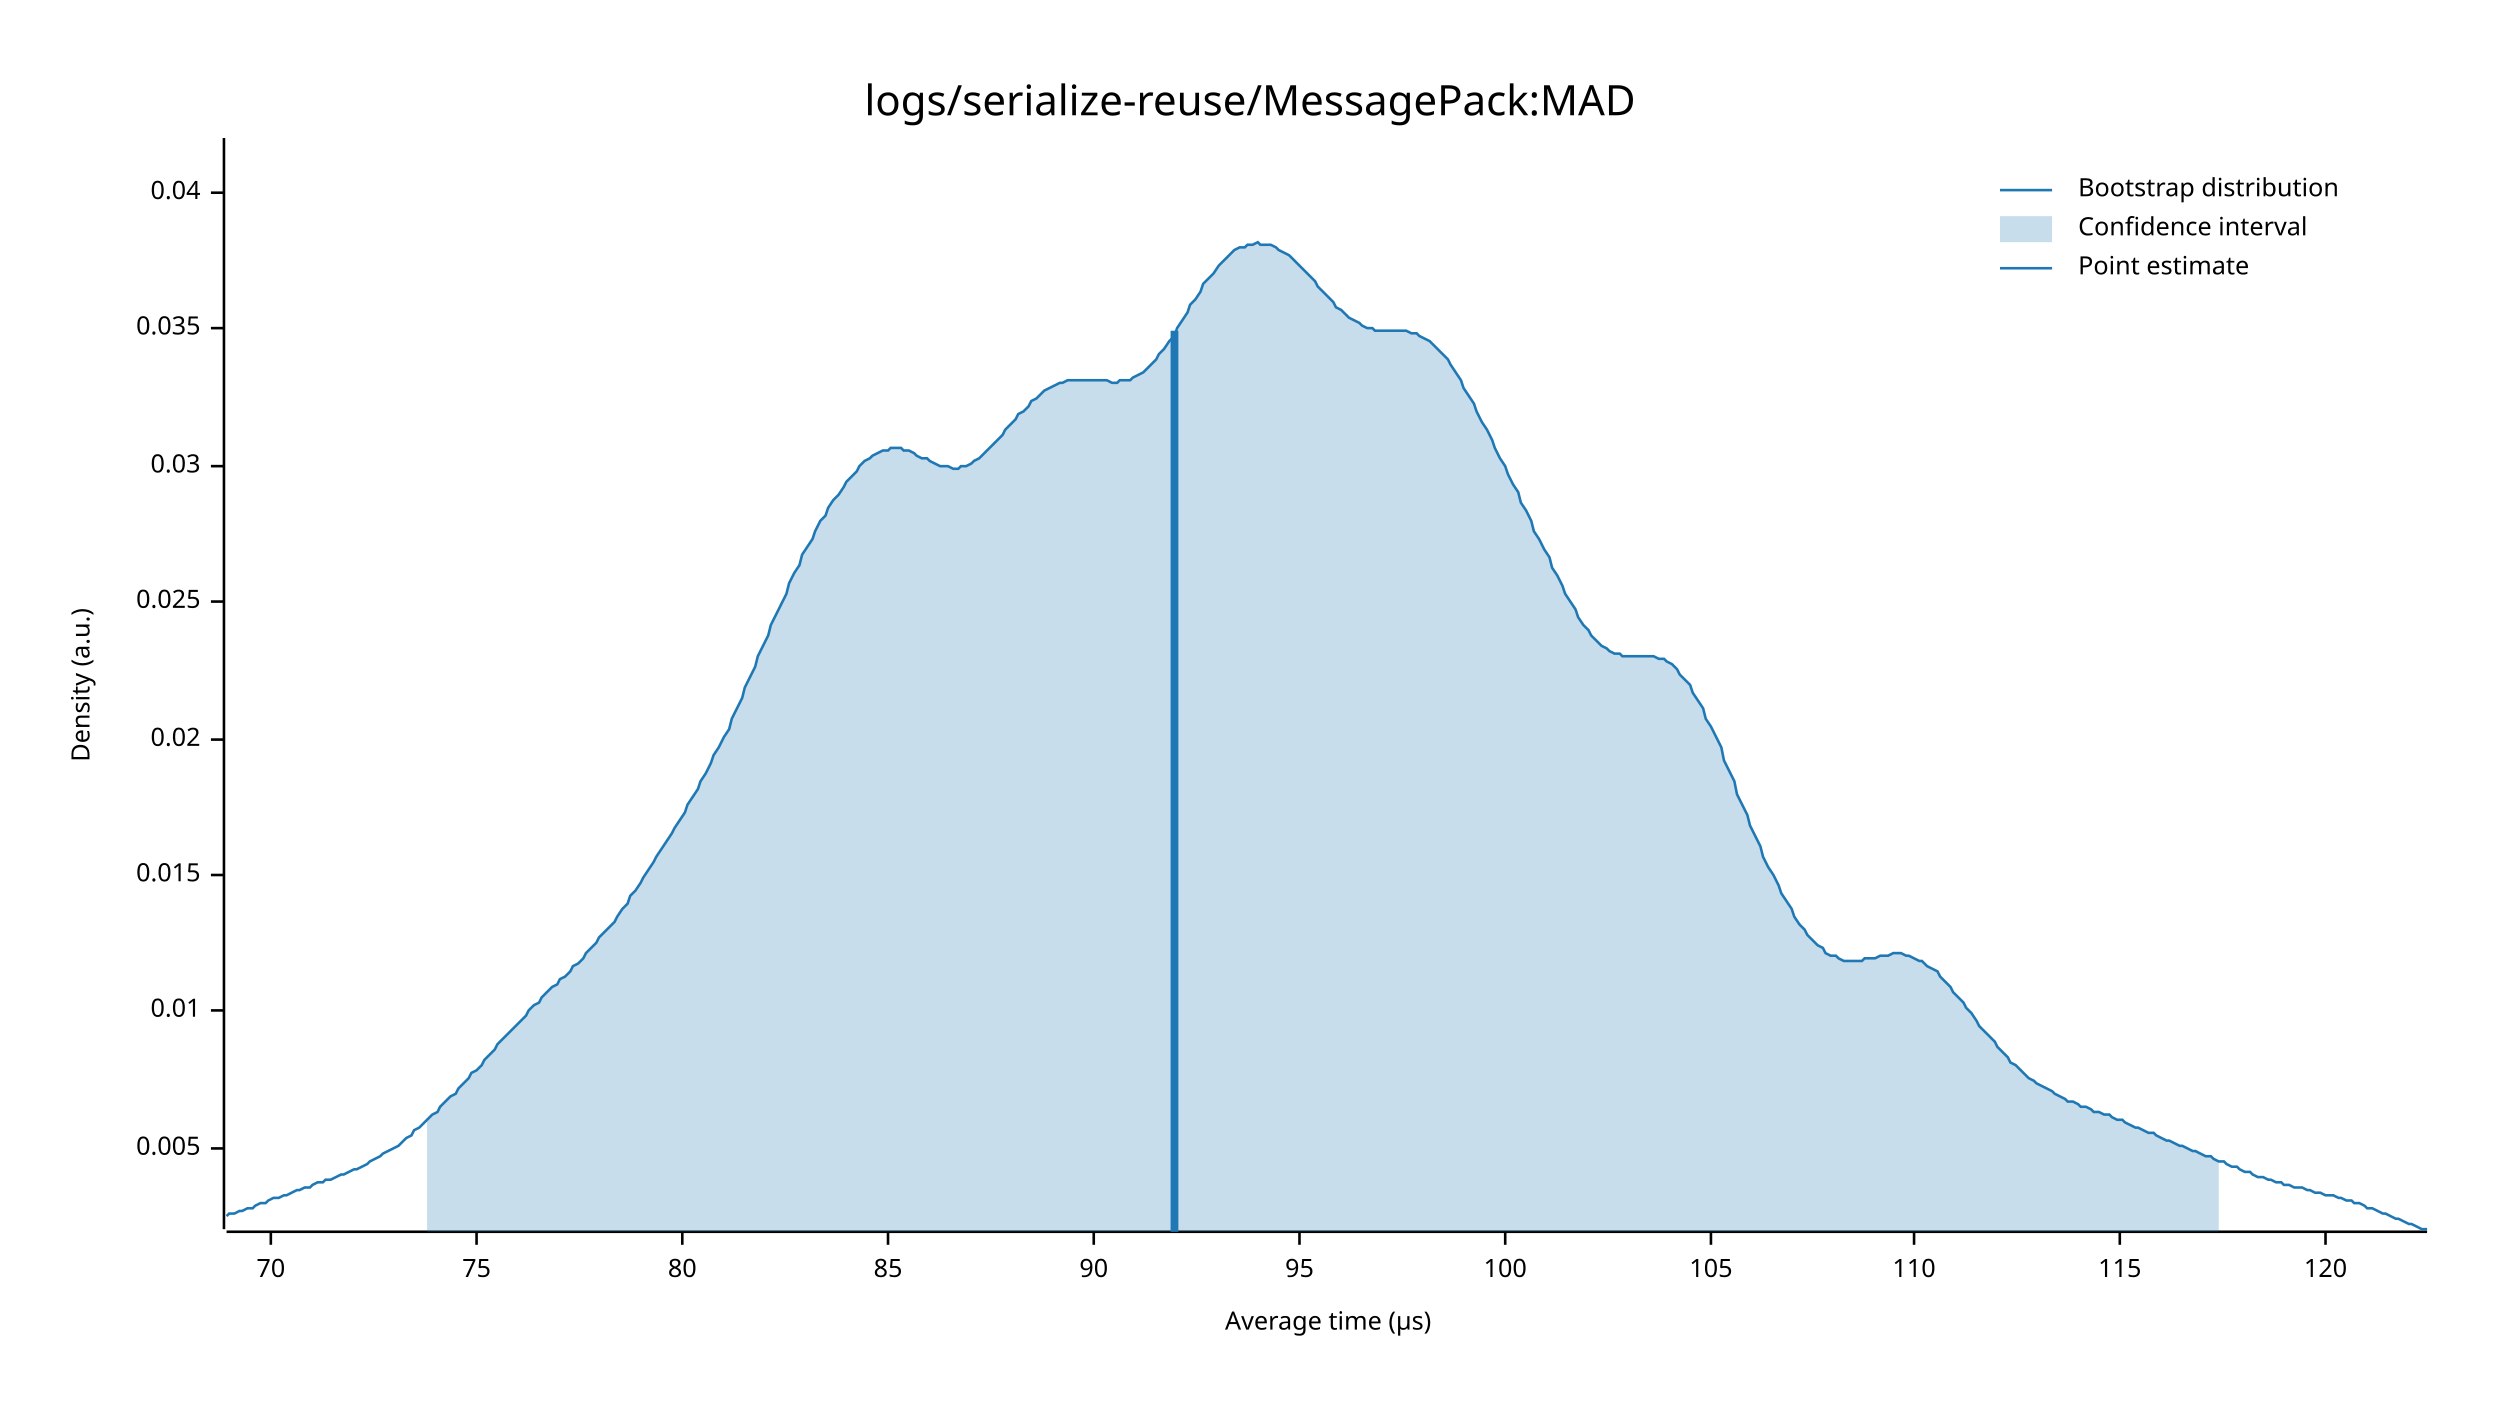
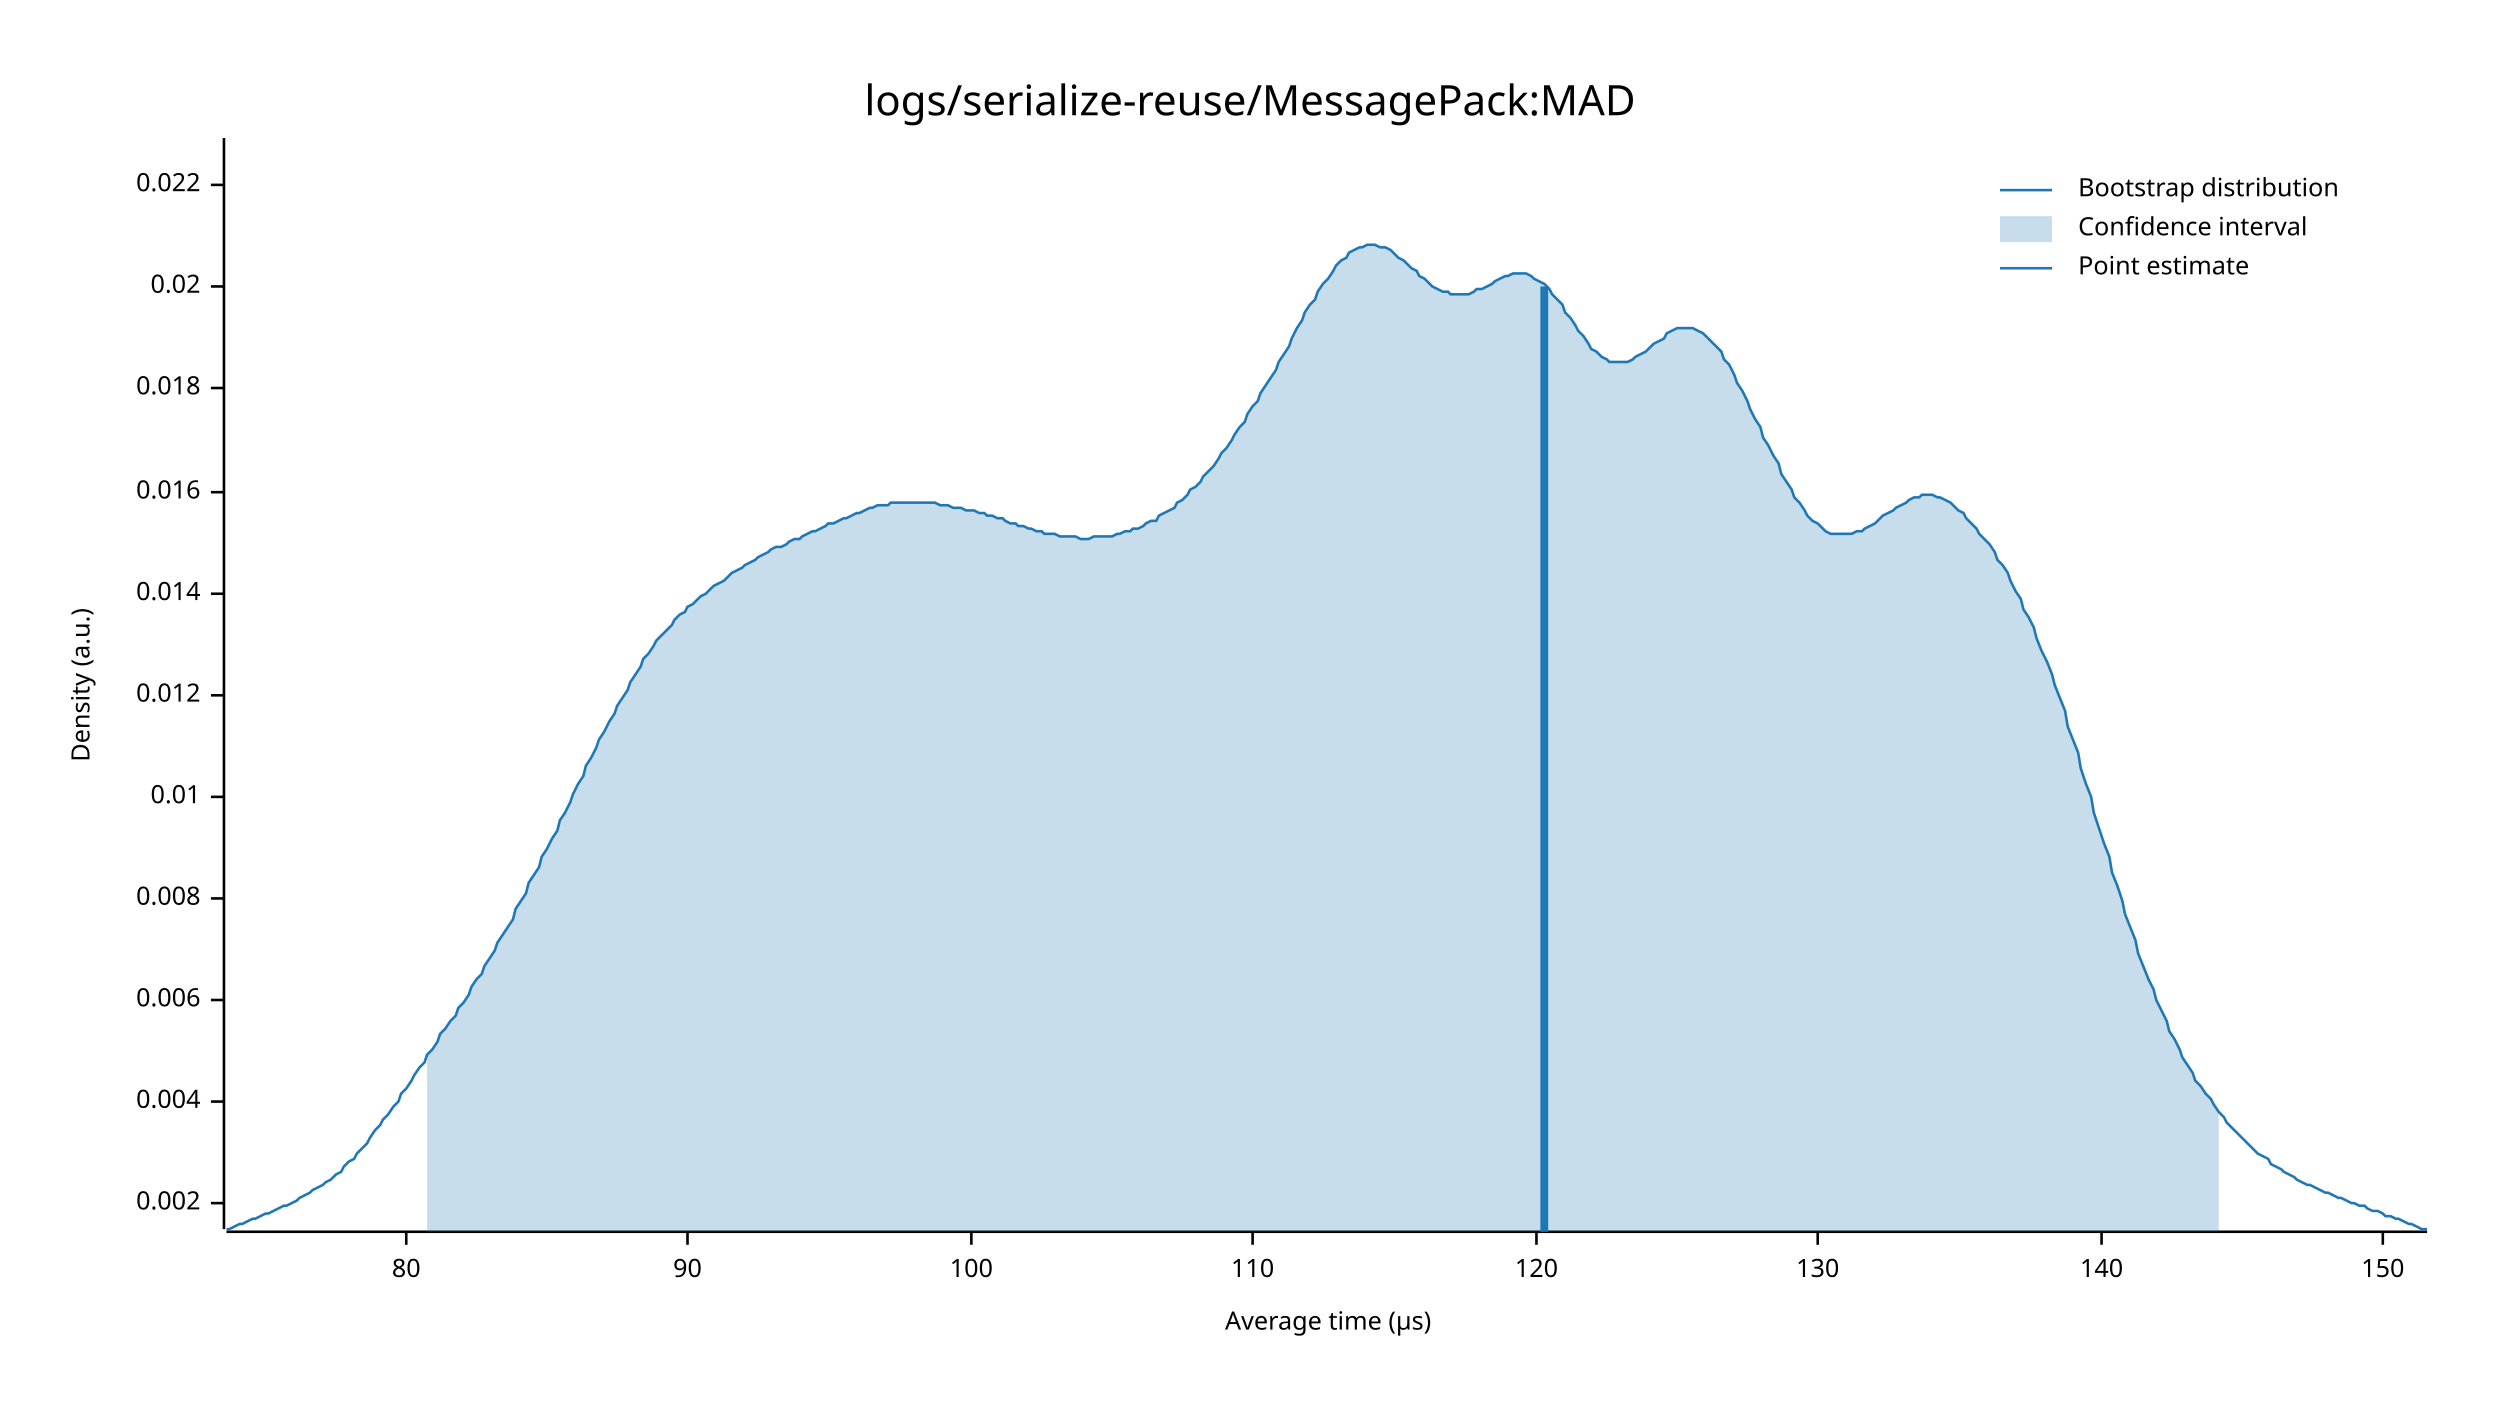
<svg xmlns="http://www.w3.org/2000/svg" style="background-color:#EEE;" width="960" height="540" viewBox="0 0 960 540">
  <text x="480" y="32" dy="0.76em" text-anchor="middle" font-family="sans-serif" font-size="16.129" opacity="1" fill="#000000">
logs/serialize-reuse/MessagePack:MAD
</text>
  <text x="27" y="263" dy="0.76em" text-anchor="middle" font-family="sans-serif" font-size="9.677" opacity="1" fill="#000000" transform="rotate(270, 27, 263)">
Density (a.u.)
</text>
  <text x="510" y="513" dy="-0.5ex" text-anchor="middle" font-family="sans-serif" font-size="9.677" opacity="1" fill="#000000">
Average time (µs)
</text>
  <polyline fill="none" opacity="1" stroke="#000000" stroke-width="1" points="86,53 86,472 " />
-   <text x="77" y="441" dy="0.5ex" text-anchor="end" font-family="sans-serif" font-size="9.677" opacity="1" fill="#000000">
- 0.005
+   <text x="77" y="462" dy="0.5ex" text-anchor="end" font-family="sans-serif" font-size="9.677" opacity="1" fill="#000000">
+ 0.002
</text>
-   <polyline fill="none" opacity="1" stroke="#000000" stroke-width="1" points="81,441 86,441 " />
-   <text x="77" y="388" dy="0.5ex" text-anchor="end" font-family="sans-serif" font-size="9.677" opacity="1" fill="#000000">
+   <polyline fill="none" opacity="1" stroke="#000000" stroke-width="1" points="81,462 86,462 " />
+   <text x="77" y="423" dy="0.5ex" text-anchor="end" font-family="sans-serif" font-size="9.677" opacity="1" fill="#000000">
+ 0.004
+ </text>
+   <polyline fill="none" opacity="1" stroke="#000000" stroke-width="1" points="81,423 86,423 " />
+   <text x="77" y="384" dy="0.5ex" text-anchor="end" font-family="sans-serif" font-size="9.677" opacity="1" fill="#000000">
+ 0.006
+ </text>
+   <polyline fill="none" opacity="1" stroke="#000000" stroke-width="1" points="81,384 86,384 " />
+   <text x="77" y="345" dy="0.5ex" text-anchor="end" font-family="sans-serif" font-size="9.677" opacity="1" fill="#000000">
+ 0.008
+ </text>
+   <polyline fill="none" opacity="1" stroke="#000000" stroke-width="1" points="81,345 86,345 " />
+   <text x="77" y="306" dy="0.5ex" text-anchor="end" font-family="sans-serif" font-size="9.677" opacity="1" fill="#000000">
0.01
</text>
-   <polyline fill="none" opacity="1" stroke="#000000" stroke-width="1" points="81,388 86,388 " />
-   <text x="77" y="336" dy="0.5ex" text-anchor="end" font-family="sans-serif" font-size="9.677" opacity="1" fill="#000000">
- 0.015
+   <polyline fill="none" opacity="1" stroke="#000000" stroke-width="1" points="81,306 86,306 " />
+   <text x="77" y="267" dy="0.5ex" text-anchor="end" font-family="sans-serif" font-size="9.677" opacity="1" fill="#000000">
+ 0.012
</text>
-   <polyline fill="none" opacity="1" stroke="#000000" stroke-width="1" points="81,336 86,336 " />
-   <text x="77" y="284" dy="0.5ex" text-anchor="end" font-family="sans-serif" font-size="9.677" opacity="1" fill="#000000">
+   <polyline fill="none" opacity="1" stroke="#000000" stroke-width="1" points="81,267 86,267 " />
+   <text x="77" y="228" dy="0.5ex" text-anchor="end" font-family="sans-serif" font-size="9.677" opacity="1" fill="#000000">
+ 0.014
+ </text>
+   <polyline fill="none" opacity="1" stroke="#000000" stroke-width="1" points="81,228 86,228 " />
+   <text x="77" y="189" dy="0.5ex" text-anchor="end" font-family="sans-serif" font-size="9.677" opacity="1" fill="#000000">
+ 0.016
+ </text>
+   <polyline fill="none" opacity="1" stroke="#000000" stroke-width="1" points="81,189 86,189 " />
+   <text x="77" y="149" dy="0.5ex" text-anchor="end" font-family="sans-serif" font-size="9.677" opacity="1" fill="#000000">
+ 0.018
+ </text>
+   <polyline fill="none" opacity="1" stroke="#000000" stroke-width="1" points="81,149 86,149 " />
+   <text x="77" y="110" dy="0.5ex" text-anchor="end" font-family="sans-serif" font-size="9.677" opacity="1" fill="#000000">
0.02
</text>
-   <polyline fill="none" opacity="1" stroke="#000000" stroke-width="1" points="81,284 86,284 " />
-   <text x="77" y="231" dy="0.5ex" text-anchor="end" font-family="sans-serif" font-size="9.677" opacity="1" fill="#000000">
- 0.025
+   <polyline fill="none" opacity="1" stroke="#000000" stroke-width="1" points="81,110 86,110 " />
+   <text x="77" y="71" dy="0.5ex" text-anchor="end" font-family="sans-serif" font-size="9.677" opacity="1" fill="#000000">
+ 0.022
</text>
-   <polyline fill="none" opacity="1" stroke="#000000" stroke-width="1" points="81,231 86,231 " />
-   <text x="77" y="179" dy="0.5ex" text-anchor="end" font-family="sans-serif" font-size="9.677" opacity="1" fill="#000000">
- 0.03
- </text>
-   <polyline fill="none" opacity="1" stroke="#000000" stroke-width="1" points="81,179 86,179 " />
-   <text x="77" y="126" dy="0.5ex" text-anchor="end" font-family="sans-serif" font-size="9.677" opacity="1" fill="#000000">
- 0.035
- </text>
-   <polyline fill="none" opacity="1" stroke="#000000" stroke-width="1" points="81,126 86,126 " />
-   <text x="77" y="74" dy="0.5ex" text-anchor="end" font-family="sans-serif" font-size="9.677" opacity="1" fill="#000000">
- 0.04
- </text>
-   <polyline fill="none" opacity="1" stroke="#000000" stroke-width="1" points="81,74 86,74 " />
+   <polyline fill="none" opacity="1" stroke="#000000" stroke-width="1" points="81,71 86,71 " />
  <polyline fill="none" opacity="1" stroke="#000000" stroke-width="1" points="87,473 932,473 " />
-   <text x="104" y="483" dy="0.76em" text-anchor="middle" font-family="sans-serif" font-size="9.677" opacity="1" fill="#000000">
- 70
- </text>
-   <polyline fill="none" opacity="1" stroke="#000000" stroke-width="1" points="104,473 104,478 " />
-   <text x="183" y="483" dy="0.76em" text-anchor="middle" font-family="sans-serif" font-size="9.677" opacity="1" fill="#000000">
- 75
- </text>
-   <polyline fill="none" opacity="1" stroke="#000000" stroke-width="1" points="183,473 183,478 " />
-   <text x="262" y="483" dy="0.76em" text-anchor="middle" font-family="sans-serif" font-size="9.677" opacity="1" fill="#000000">
+   <text x="156" y="483" dy="0.76em" text-anchor="middle" font-family="sans-serif" font-size="9.677" opacity="1" fill="#000000">
80
</text>
-   <polyline fill="none" opacity="1" stroke="#000000" stroke-width="1" points="262,473 262,478 " />
-   <text x="341" y="483" dy="0.76em" text-anchor="middle" font-family="sans-serif" font-size="9.677" opacity="1" fill="#000000">
- 85
- </text>
-   <polyline fill="none" opacity="1" stroke="#000000" stroke-width="1" points="341,473 341,478 " />
-   <text x="420" y="483" dy="0.76em" text-anchor="middle" font-family="sans-serif" font-size="9.677" opacity="1" fill="#000000">
+   <polyline fill="none" opacity="1" stroke="#000000" stroke-width="1" points="156,473 156,478 " />
+   <text x="264" y="483" dy="0.76em" text-anchor="middle" font-family="sans-serif" font-size="9.677" opacity="1" fill="#000000">
90
</text>
-   <polyline fill="none" opacity="1" stroke="#000000" stroke-width="1" points="420,473 420,478 " />
-   <text x="499" y="483" dy="0.76em" text-anchor="middle" font-family="sans-serif" font-size="9.677" opacity="1" fill="#000000">
- 95
- </text>
-   <polyline fill="none" opacity="1" stroke="#000000" stroke-width="1" points="499,473 499,478 " />
-   <text x="578" y="483" dy="0.76em" text-anchor="middle" font-family="sans-serif" font-size="9.677" opacity="1" fill="#000000">
+   <polyline fill="none" opacity="1" stroke="#000000" stroke-width="1" points="264,473 264,478 " />
+   <text x="373" y="483" dy="0.76em" text-anchor="middle" font-family="sans-serif" font-size="9.677" opacity="1" fill="#000000">
100
</text>
-   <polyline fill="none" opacity="1" stroke="#000000" stroke-width="1" points="578,473 578,478 " />
-   <text x="657" y="483" dy="0.76em" text-anchor="middle" font-family="sans-serif" font-size="9.677" opacity="1" fill="#000000">
- 105
- </text>
-   <polyline fill="none" opacity="1" stroke="#000000" stroke-width="1" points="657,473 657,478 " />
-   <text x="735" y="483" dy="0.76em" text-anchor="middle" font-family="sans-serif" font-size="9.677" opacity="1" fill="#000000">
+   <polyline fill="none" opacity="1" stroke="#000000" stroke-width="1" points="373,473 373,478 " />
+   <text x="481" y="483" dy="0.76em" text-anchor="middle" font-family="sans-serif" font-size="9.677" opacity="1" fill="#000000">
110
</text>
-   <polyline fill="none" opacity="1" stroke="#000000" stroke-width="1" points="735,473 735,478 " />
-   <text x="814" y="483" dy="0.76em" text-anchor="middle" font-family="sans-serif" font-size="9.677" opacity="1" fill="#000000">
- 115
- </text>
-   <polyline fill="none" opacity="1" stroke="#000000" stroke-width="1" points="814,473 814,478 " />
-   <text x="893" y="483" dy="0.76em" text-anchor="middle" font-family="sans-serif" font-size="9.677" opacity="1" fill="#000000">
+   <polyline fill="none" opacity="1" stroke="#000000" stroke-width="1" points="481,473 481,478 " />
+   <text x="590" y="483" dy="0.76em" text-anchor="middle" font-family="sans-serif" font-size="9.677" opacity="1" fill="#000000">
120
</text>
-   <polyline fill="none" opacity="1" stroke="#000000" stroke-width="1" points="893,473 893,478 " />
-   <polyline fill="none" opacity="1" stroke="#1F78B4" stroke-width="1" points="87,467 88,466 90,466 92,465 93,465 95,464 97,464 98,463 100,462 102,462 103,461 105,460 107,460 109,459 110,459 112,458 114,457 115,457 117,456 119,456 120,455 122,454 124,454 125,453 127,453 129,452 131,451 132,451 134,450 136,449 137,449 139,448 141,447 142,446 144,445 146,444 147,443 149,442 151,441 153,440 154,439 156,437 158,436 159,434 161,433 163,431 164,430 166,428 168,427 169,425 171,423 173,421 175,420 176,418 178,416 180,414 181,412 183,411 185,409 186,407 188,405 190,403 191,401 193,399 195,397 197,395 198,394 200,392 202,390 203,388 205,386 207,385 208,383 210,381 212,379 214,378 215,376 217,375 219,373 220,371 222,370 224,368 225,366 227,364 229,362 230,360 232,358 234,356 236,354 237,352 239,349 241,347 242,344 244,342 246,339 247,337 249,334 251,331 252,329 254,326 256,323 258,320 259,318 261,315 263,312 264,309 266,306 268,303 269,300 271,297 273,293 274,290 276,287 278,283 280,280 281,276 283,272 285,268 286,264 288,260 290,256 291,252 293,248 295,244 296,240 298,236 300,232 302,228 303,224 305,220 307,217 308,213 310,210 312,207 313,204 315,200 317,198 318,195 320,192 322,190 324,187 325,185 327,183 329,181 330,179 332,177 334,176 335,175 337,174 339,173 341,173 342,172 344,172 346,172 347,173 349,173 351,174 352,175 354,176 356,176 357,177 359,178 361,179 363,179 364,179 366,180 368,180 369,179 371,179 373,178 374,177 376,176 378,174 379,173 381,171 383,169 385,167 386,165 388,163 390,161 391,159 393,158 395,156 396,154 398,153 400,151 401,150 403,149 405,148 407,147 408,147 410,146 412,146 413,146 415,146 417,146 418,146 420,146 422,146 423,146 425,146 427,147 429,147 430,146 432,146 434,146 435,145 437,144 439,143 440,142 442,140 444,138 445,136 447,134 449,131 451,129 452,126 454,123 456,120 457,117 459,115 461,112 462,109 464,107 466,105 468,102 469,101 471,99 473,97 474,96 476,95 478,95 479,94 481,94 483,93 484,94 486,94 488,94 490,95 491,96 493,97 495,98 496,99 498,101 500,103 501,104 503,106 505,108 506,110 508,112 510,114 512,116 513,118 515,119 517,121 518,122 520,123 522,124 523,125 525,126 527,126 528,127 530,127 532,127 534,127 535,127 537,127 539,127 540,127 542,128 544,128 545,129 547,130 549,131 550,132 552,134 554,136 556,138 557,140 559,143 561,146 562,149 564,152 566,155 567,158 569,162 571,165 573,169 574,172 576,176 578,179 579,182 581,186 583,189 584,193 586,196 588,200 589,204 591,207 593,211 595,214 596,218 598,221 600,225 601,228 603,231 605,234 606,237 608,240 610,242 611,244 613,246 615,248 617,249 618,250 620,251 622,251 623,252 625,252 627,252 628,252 630,252 632,252 633,252 635,252 637,253 639,253 640,254 642,255 644,257 645,259 647,261 649,263 650,266 652,269 654,272 655,276 657,279 659,283 661,287 662,292 664,296 666,300 667,305 669,309 671,313 672,317 674,321 676,325 677,329 679,333 681,336 683,340 684,343 686,346 688,349 689,352 691,355 693,357 694,359 696,361 698,363 700,364 701,366 703,367 705,367 706,368 708,369 710,369 711,369 713,369 715,369 716,368 718,368 720,368 722,367 723,367 725,367 727,366 728,366 730,366 732,367 733,367 735,368 737,369 738,369 740,371 742,372 744,373 745,375 747,377 749,379 750,381 752,383 754,385 755,387 757,389 759,392 760,394 762,396 764,398 766,400 767,402 769,404 771,406 772,408 774,409 776,411 777,412 779,414 781,415 782,416 784,417 786,418 788,419 789,420 791,421 793,422 794,423 796,423 798,424 799,425 801,425 803,426 804,427 806,427 808,428 810,428 811,429 813,430 815,430 816,431 818,432 820,433 821,433 823,434 825,435 827,435 828,436 830,437 832,438 833,438 835,439 837,440 838,440 840,441 842,442 843,442 845,443 847,444 849,444 850,445 852,446 854,446 855,447 857,448 859,448 860,449 862,450 864,450 865,451 867,452 869,452 871,453 872,453 874,454 876,454 877,455 879,455 881,456 882,456 884,456 886,457 887,457 889,458 891,458 893,459 894,459 896,459 898,460 899,460 901,461 903,461 904,462 906,462 908,463 909,464 911,464 913,465 915,466 916,466 918,467 920,468 921,468 923,469 925,470 926,470 928,471 930,472 932,472 " />
-   <polygon opacity="0.25" fill="#1F78B4" points="164,430 166,428 168,427 169,425 171,423 173,421 175,420 176,418 178,416 180,414 181,412 183,411 185,409 186,407 188,405 190,403 191,401 193,399 195,397 197,395 198,394 200,392 202,390 203,388 205,386 207,385 208,383 210,381 212,379 214,378 215,376 217,375 219,373 220,371 222,370 224,368 225,366 227,364 229,362 230,360 232,358 234,356 236,354 237,352 239,349 241,347 242,344 244,342 246,339 247,337 249,334 251,331 252,329 254,326 256,323 258,320 259,318 261,315 263,312 264,309 266,306 268,303 269,300 271,297 273,293 274,290 276,287 278,283 280,280 281,276 283,272 285,268 286,264 288,260 290,256 291,252 293,248 295,244 296,240 298,236 300,232 302,228 303,224 305,220 307,217 308,213 310,210 312,207 313,204 315,200 317,198 318,195 320,192 322,190 324,187 325,185 327,183 329,181 330,179 332,177 334,176 335,175 337,174 339,173 341,173 342,172 344,172 346,172 347,173 349,173 351,174 352,175 354,176 356,176 357,177 359,178 361,179 363,179 364,179 366,180 368,180 369,179 371,179 373,178 374,177 376,176 378,174 379,173 381,171 383,169 385,167 386,165 388,163 390,161 391,159 393,158 395,156 396,154 398,153 400,151 401,150 403,149 405,148 407,147 408,147 410,146 412,146 413,146 415,146 417,146 418,146 420,146 422,146 423,146 425,146 427,147 429,147 430,146 432,146 434,146 435,145 437,144 439,143 440,142 442,140 444,138 445,136 447,134 449,131 451,129 452,126 454,123 456,120 457,117 459,115 461,112 462,109 464,107 466,105 468,102 469,101 471,99 473,97 474,96 476,95 478,95 479,94 481,94 483,93 484,94 486,94 488,94 490,95 491,96 493,97 495,98 496,99 498,101 500,103 501,104 503,106 505,108 506,110 508,112 510,114 512,116 513,118 515,119 517,121 518,122 520,123 522,124 523,125 525,126 527,126 528,127 530,127 532,127 534,127 535,127 537,127 539,127 540,127 542,128 544,128 545,129 547,130 549,131 550,132 552,134 554,136 556,138 557,140 559,143 561,146 562,149 564,152 566,155 567,158 569,162 571,165 573,169 574,172 576,176 578,179 579,182 581,186 583,189 584,193 586,196 588,200 589,204 591,207 593,211 595,214 596,218 598,221 600,225 601,228 603,231 605,234 606,237 608,240 610,242 611,244 613,246 615,248 617,249 618,250 620,251 622,251 623,252 625,252 627,252 628,252 630,252 632,252 633,252 635,252 637,253 639,253 640,254 642,255 644,257 645,259 647,261 649,263 650,266 652,269 654,272 655,276 657,279 659,283 661,287 662,292 664,296 666,300 667,305 669,309 671,313 672,317 674,321 676,325 677,329 679,333 681,336 683,340 684,343 686,346 688,349 689,352 691,355 693,357 694,359 696,361 698,363 700,364 701,366 703,367 705,367 706,368 708,369 710,369 711,369 713,369 715,369 716,368 718,368 720,368 722,367 723,367 725,367 727,366 728,366 730,366 732,367 733,367 735,368 737,369 738,369 740,371 742,372 744,373 745,375 747,377 749,379 750,381 752,383 754,385 755,387 757,389 759,392 760,394 762,396 764,398 766,400 767,402 769,404 771,406 772,408 774,409 776,411 777,412 779,414 781,415 782,416 784,417 786,418 788,419 789,420 791,421 793,422 794,423 796,423 798,424 799,425 801,425 803,426 804,427 806,427 808,428 810,428 811,429 813,430 815,430 816,431 818,432 820,433 821,433 823,434 825,435 827,435 828,436 830,437 832,438 833,438 835,439 837,440 838,440 840,441 842,442 843,442 845,443 847,444 849,444 850,445 852,446 852,473 164,473 " />
-   <polyline fill="none" opacity="1" stroke="#1F78B4" stroke-width="3" points="451,473 451,127 " />
+   <polyline fill="none" opacity="1" stroke="#000000" stroke-width="1" points="590,473 590,478 " />
+   <text x="698" y="483" dy="0.76em" text-anchor="middle" font-family="sans-serif" font-size="9.677" opacity="1" fill="#000000">
+ 130
+ </text>
+   <polyline fill="none" opacity="1" stroke="#000000" stroke-width="1" points="698,473 698,478 " />
+   <text x="807" y="483" dy="0.76em" text-anchor="middle" font-family="sans-serif" font-size="9.677" opacity="1" fill="#000000">
+ 140
+ </text>
+   <polyline fill="none" opacity="1" stroke="#000000" stroke-width="1" points="807,473 807,478 " />
+   <text x="915" y="483" dy="0.76em" text-anchor="middle" font-family="sans-serif" font-size="9.677" opacity="1" fill="#000000">
+ 150
+ </text>
+   <polyline fill="none" opacity="1" stroke="#000000" stroke-width="1" points="915,473 915,478 " />
+   <polyline fill="none" opacity="1" stroke="#1F78B4" stroke-width="1" points="87,472 88,472 90,471 92,470 93,470 95,469 97,468 98,468 100,467 102,466 103,466 105,465 107,464 109,463 110,463 112,462 114,461 115,460 117,459 119,458 120,457 122,456 124,455 125,454 127,453 129,451 131,450 132,448 134,446 136,445 137,443 139,441 141,439 142,437 144,434 146,432 147,430 149,428 151,425 153,423 154,420 156,418 158,415 159,413 161,410 163,408 164,405 166,403 168,400 169,397 171,395 173,392 175,390 176,387 178,385 180,382 181,379 183,376 185,374 186,371 188,368 190,365 191,362 193,359 195,356 197,353 198,349 200,346 202,343 203,339 205,336 207,333 208,329 210,326 212,322 214,319 215,315 217,312 219,308 220,305 222,301 224,298 225,294 227,291 229,287 230,284 232,281 234,277 236,274 237,271 239,268 241,265 242,262 244,259 246,256 247,253 249,251 251,248 252,246 254,244 256,242 258,240 259,238 261,236 263,235 264,233 266,232 268,230 269,229 271,228 273,226 274,225 276,224 278,223 280,221 281,220 283,219 285,218 286,217 288,216 290,215 291,214 293,213 295,212 296,211 298,210 300,210 302,209 303,208 305,207 307,207 308,206 310,205 312,204 313,204 315,203 317,202 318,201 320,201 322,200 324,199 325,199 327,198 329,197 330,197 332,196 334,195 335,195 337,194 339,194 341,194 342,193 344,193 346,193 347,193 349,193 351,193 352,193 354,193 356,193 357,193 359,193 361,194 363,194 364,194 366,195 368,195 369,195 371,196 373,196 374,196 376,197 378,197 379,198 381,198 383,199 385,199 386,200 388,201 390,201 391,202 393,202 395,203 396,203 398,204 400,204 401,205 403,205 405,205 407,206 408,206 410,206 412,206 413,206 415,207 417,207 418,207 420,206 422,206 423,206 425,206 427,206 429,205 430,205 432,204 434,204 435,203 437,203 439,202 440,201 442,200 444,200 445,198 447,197 449,196 451,195 452,193 454,192 456,190 457,188 459,187 461,185 462,183 464,181 466,179 468,176 469,174 471,172 473,169 474,167 476,164 478,162 479,159 481,156 483,154 484,151 486,148 488,145 490,142 491,139 493,136 495,133 496,130 498,126 500,123 501,120 503,117 505,115 506,112 508,109 510,107 512,104 513,102 515,100 517,99 518,97 520,96 522,95 523,95 525,94 527,94 528,94 530,95 532,95 534,96 535,97 537,99 539,100 540,101 542,103 544,104 545,106 547,107 549,109 550,110 552,111 554,112 556,112 557,113 559,113 561,113 562,113 564,113 566,112 567,111 569,111 571,110 573,109 574,108 576,107 578,106 579,106 581,105 583,105 584,105 586,105 588,106 589,107 591,108 593,109 595,111 596,113 598,115 600,117 601,120 603,122 605,125 606,127 608,129 610,132 611,134 613,135 615,137 617,138 618,139 620,139 622,139 623,139 625,139 627,138 628,137 630,136 632,135 633,134 635,132 637,131 639,130 640,128 642,127 644,126 645,126 647,126 649,126 650,126 652,127 654,128 655,129 657,131 659,133 661,135 662,138 664,140 666,144 667,147 669,150 671,154 672,157 674,161 676,164 677,168 679,171 681,175 683,178 684,182 686,185 688,188 689,191 691,193 693,196 694,198 696,200 698,201 700,203 701,204 703,205 705,205 706,205 708,205 710,205 711,205 713,204 715,204 716,203 718,202 720,201 722,199 723,198 725,197 727,196 728,195 730,194 732,193 733,192 735,191 737,191 738,190 740,190 742,190 744,191 745,191 747,192 749,193 750,194 752,196 754,197 755,199 757,201 759,203 760,205 762,207 764,209 766,212 767,215 769,217 771,220 772,223 774,227 776,230 777,234 779,237 781,241 782,245 784,250 786,254 788,259 789,263 791,268 793,273 794,279 796,284 798,289 799,295 801,301 803,306 804,312 806,318 808,324 810,329 811,335 813,340 815,346 816,351 818,356 820,361 821,366 823,371 825,376 827,380 828,384 830,388 832,392 833,396 835,399 837,403 838,406 840,409 842,412 843,415 845,417 847,420 849,422 850,424 852,427 854,429 855,431 857,433 859,435 860,436 862,438 864,440 865,441 867,443 869,444 871,445 872,447 874,448 876,449 877,450 879,451 881,452 882,453 884,454 886,455 887,455 889,456 891,457 893,458 894,458 896,459 898,460 899,460 901,461 903,462 904,462 906,463 908,463 909,464 911,465 913,465 915,466 916,467 918,467 920,468 921,468 923,469 925,470 926,470 928,471 930,472 932,472 " />
+   <polygon opacity="0.25" fill="#1F78B4" points="164,405 166,403 168,400 169,397 171,395 173,392 175,390 176,387 178,385 180,382 181,379 183,376 185,374 186,371 188,368 190,365 191,362 193,359 195,356 197,353 198,349 200,346 202,343 203,339 205,336 207,333 208,329 210,326 212,322 214,319 215,315 217,312 219,308 220,305 222,301 224,298 225,294 227,291 229,287 230,284 232,281 234,277 236,274 237,271 239,268 241,265 242,262 244,259 246,256 247,253 249,251 251,248 252,246 254,244 256,242 258,240 259,238 261,236 263,235 264,233 266,232 268,230 269,229 271,228 273,226 274,225 276,224 278,223 280,221 281,220 283,219 285,218 286,217 288,216 290,215 291,214 293,213 295,212 296,211 298,210 300,210 302,209 303,208 305,207 307,207 308,206 310,205 312,204 313,204 315,203 317,202 318,201 320,201 322,200 324,199 325,199 327,198 329,197 330,197 332,196 334,195 335,195 337,194 339,194 341,194 342,193 344,193 346,193 347,193 349,193 351,193 352,193 354,193 356,193 357,193 359,193 361,194 363,194 364,194 366,195 368,195 369,195 371,196 373,196 374,196 376,197 378,197 379,198 381,198 383,199 385,199 386,200 388,201 390,201 391,202 393,202 395,203 396,203 398,204 400,204 401,205 403,205 405,205 407,206 408,206 410,206 412,206 413,206 415,207 417,207 418,207 420,206 422,206 423,206 425,206 427,206 429,205 430,205 432,204 434,204 435,203 437,203 439,202 440,201 442,200 444,200 445,198 447,197 449,196 451,195 452,193 454,192 456,190 457,188 459,187 461,185 462,183 464,181 466,179 468,176 469,174 471,172 473,169 474,167 476,164 478,162 479,159 481,156 483,154 484,151 486,148 488,145 490,142 491,139 493,136 495,133 496,130 498,126 500,123 501,120 503,117 505,115 506,112 508,109 510,107 512,104 513,102 515,100 517,99 518,97 520,96 522,95 523,95 525,94 527,94 528,94 530,95 532,95 534,96 535,97 537,99 539,100 540,101 542,103 544,104 545,106 547,107 549,109 550,110 552,111 554,112 556,112 557,113 559,113 561,113 562,113 564,113 566,112 567,111 569,111 571,110 573,109 574,108 576,107 578,106 579,106 581,105 583,105 584,105 586,105 588,106 589,107 591,108 593,109 595,111 596,113 598,115 600,117 601,120 603,122 605,125 606,127 608,129 610,132 611,134 613,135 615,137 617,138 618,139 620,139 622,139 623,139 625,139 627,138 628,137 630,136 632,135 633,134 635,132 637,131 639,130 640,128 642,127 644,126 645,126 647,126 649,126 650,126 652,127 654,128 655,129 657,131 659,133 661,135 662,138 664,140 666,144 667,147 669,150 671,154 672,157 674,161 676,164 677,168 679,171 681,175 683,178 684,182 686,185 688,188 689,191 691,193 693,196 694,198 696,200 698,201 700,203 701,204 703,205 705,205 706,205 708,205 710,205 711,205 713,204 715,204 716,203 718,202 720,201 722,199 723,198 725,197 727,196 728,195 730,194 732,193 733,192 735,191 737,191 738,190 740,190 742,190 744,191 745,191 747,192 749,193 750,194 752,196 754,197 755,199 757,201 759,203 760,205 762,207 764,209 766,212 767,215 769,217 771,220 772,223 774,227 776,230 777,234 779,237 781,241 782,245 784,250 786,254 788,259 789,263 791,268 793,273 794,279 796,284 798,289 799,295 801,301 803,306 804,312 806,318 808,324 810,329 811,335 813,340 815,346 816,351 818,356 820,361 821,366 823,371 825,376 827,380 828,384 830,388 832,392 833,396 835,399 837,403 838,406 840,409 842,412 843,415 845,417 847,420 849,422 850,424 852,427 852,473 164,473 " />
+   <polyline fill="none" opacity="1" stroke="#1F78B4" stroke-width="3" points="593,473 593,110 " />
  <text x="798" y="68" dy="0.76em" text-anchor="start" font-family="sans-serif" font-size="9.677" opacity="1" fill="#000000">
Bootstrap distribution
</text>
  <text x="798" y="83" dy="0.76em" text-anchor="start" font-family="sans-serif" font-size="9.677" opacity="1" fill="#000000">
Confidence interval
</text>
  <text x="798" y="98" dy="0.76em" text-anchor="start" font-family="sans-serif" font-size="9.677" opacity="1" fill="#000000">
Point estimate
</text>
  <polyline fill="none" opacity="1" stroke="#1F78B4" stroke-width="1" points="768,73 788,73 " />
  <rect x="768" y="83" width="20" height="10" opacity="0.25" fill="#1F78B4" stroke="none" />
  <polyline fill="none" opacity="1" stroke="#1F78B4" stroke-width="1" points="768,103 788,103 " />
</svg>
